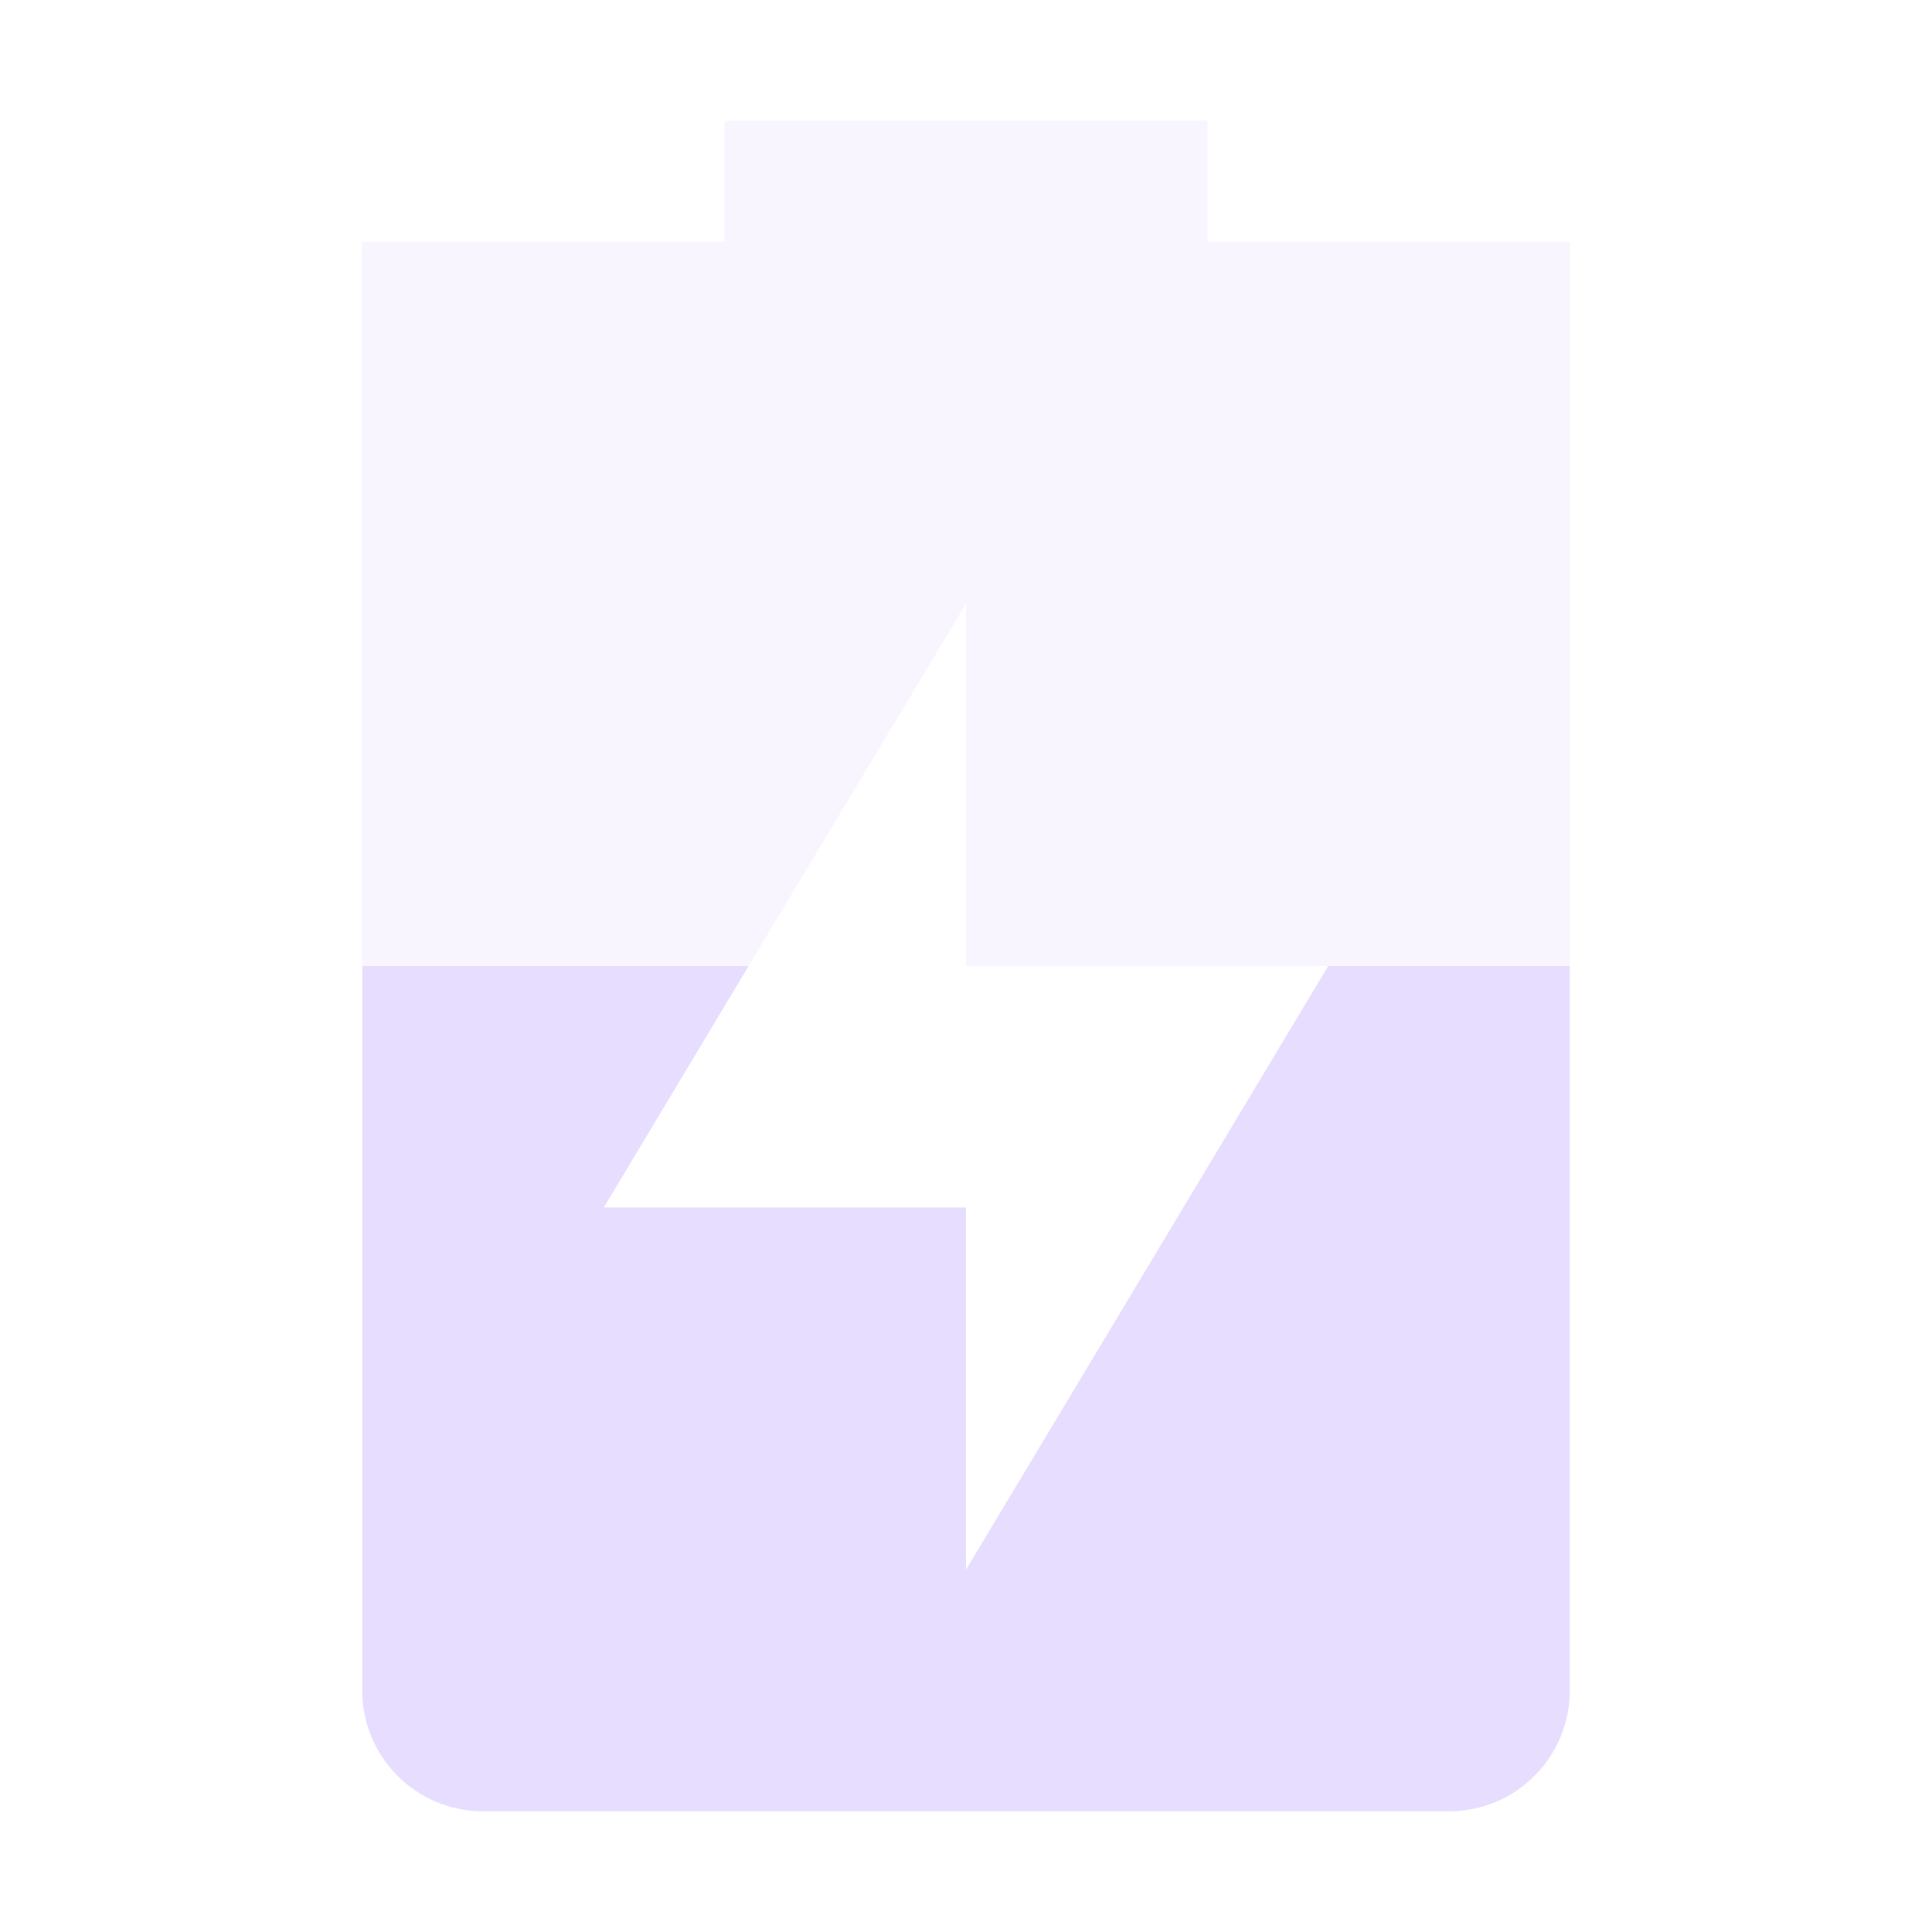
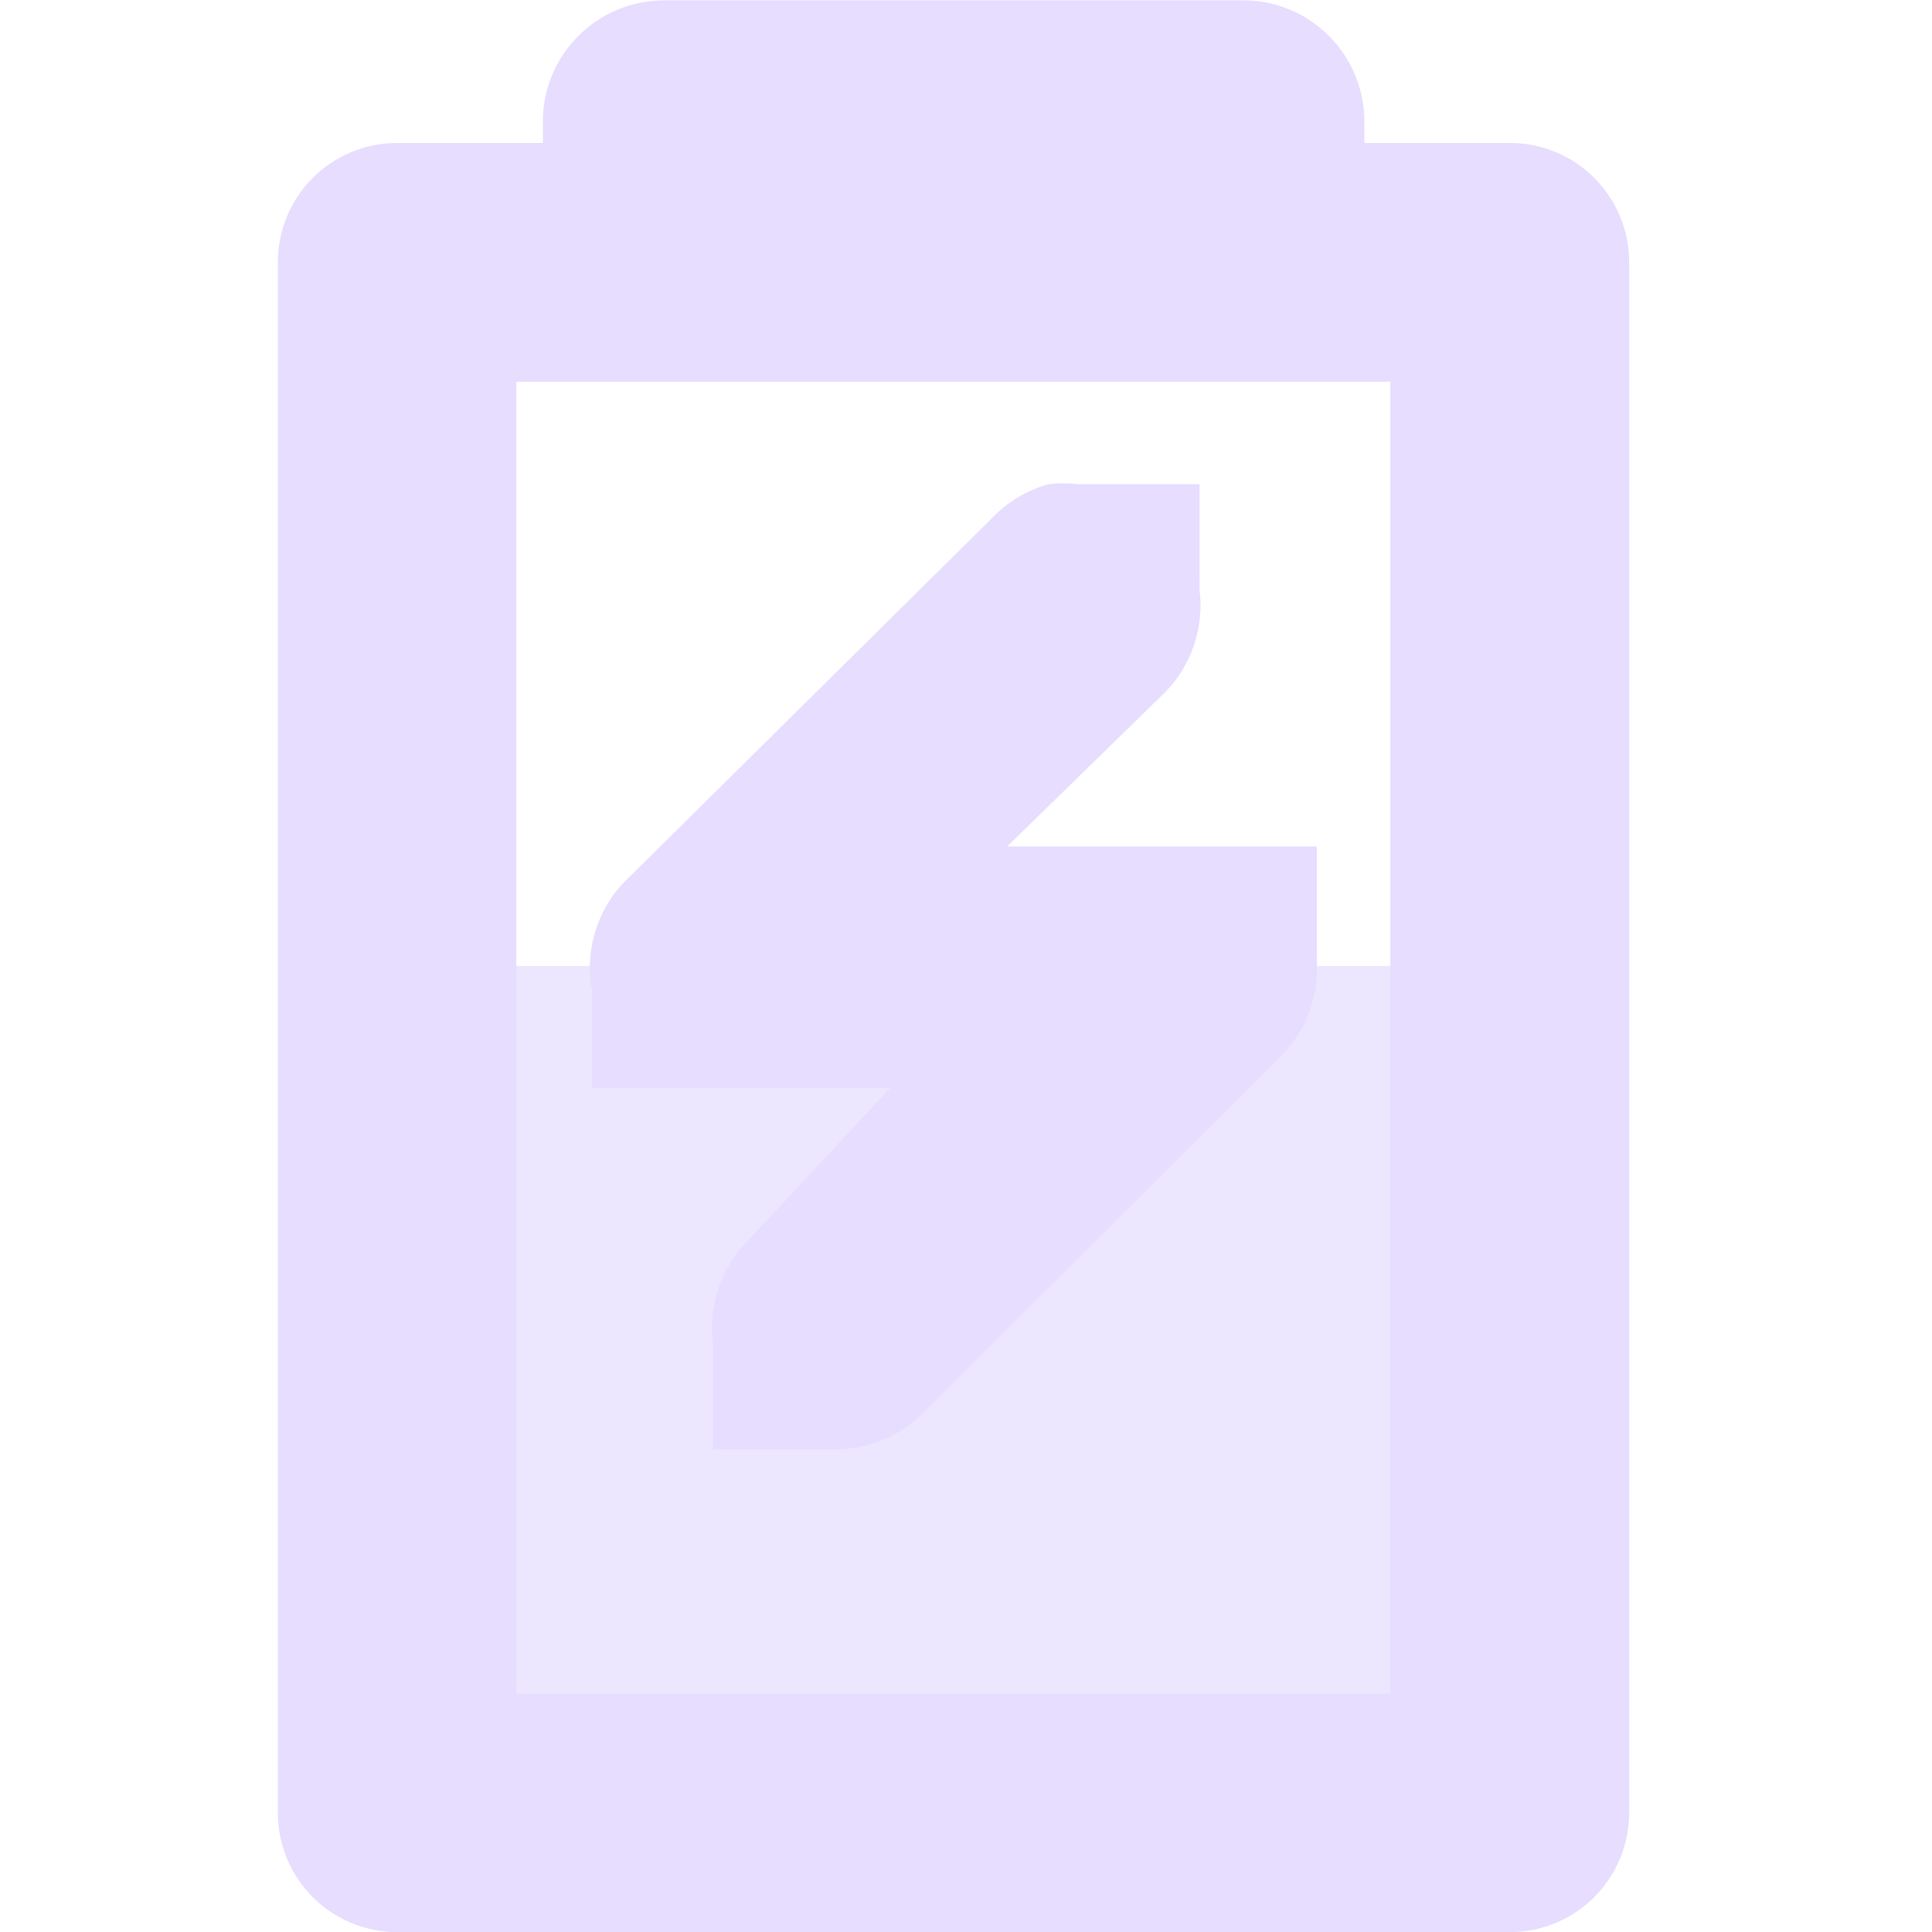
- <svg xmlns="http://www.w3.org/2000/svg" height="16" width="16">
-   <g fill="#e6ddff">
-     <path d="m6 1v1h-3v12c0 .55.446 1 1 1h8c.554 0 1-.45 1-1v-12h-3v-1zm2 4v3h3l-3 5v-3h-3z" opacity=".3" />
-     <path d="m3 8v6c0 .55.446 1 1 1h8c.554 0 1-.45 1-1v-6h-2l-3 5v-3h-3l1.199-2z" />
+ <svg xmlns="http://www.w3.org/2000/svg" fill="none" height="16" viewBox="0 0 16 16" width="16">
+   <clipPath id="clip0">
+     <path d="m0 0h16v16h-16z" />
+   </clipPath>
+   <g clip-path="url(#clip0)" fill="#E6DDFF">
+     <path d="m3 8v7h9v-7z" opacity=".75" />
+     <path d="m5.501.003c-.132-0-.263.026-.385.076-.122.051-.233.125-.326.218-.093.093-.168.204-.218.326-.051.122-.077.253-.076.385v.176h-1.207c-.13-0-.258.025-.378.075-.12.05-.229.122-.321.214s-.165.201-.214.321c-.05.12-.075.248-.075.378v12.842c0.0.262.105.513.29.698.185.185.436.289.698.289h9.215c.262 0.0.513-.104.698-.289.185-.185.29-.436.29-.698v-12.842c0-.13-.025-.258-.075-.378-.05-.12-.122-.229-.214-.321-.092-.092-.201-.165-.321-.214-.12-.05-.248-.075-.378-.075h-1.205v-.176c0-.132-.026-.263-.076-.385-.051-.122-.125-.233-.218-.326-.093-.093-.204-.168-.326-.218-.122-.051-.253-.077-.385-.076zm-1.225 3.158h7.238v10.867h-7.238z" />
+     <path d="m8.684 4.01c-.178.049-.342.147-.469.281l-3.031 3c-.235.231-.345.583-.281.906v.812h.812.188 1.471l-1.188 1.274c-.215.219-.321.539-.281.844-.001.031-.001.062 0 .094v.781h.844.156c.264.004.528-.099.719-.281l3-2.992c.184-.19.287-.455.281-.719.003-.042.003-.083 0-.125v-.875h-.844-.156-1.564l1.312-1.281c.215-.219.321-.54.281-.844.001-.031.001-.062 0-.094v-.781h-.844-.094c-.021-.001-.042-.001-.062 0-.083-.01-.167-.01-.25 0z" />
  </g>
</svg>
